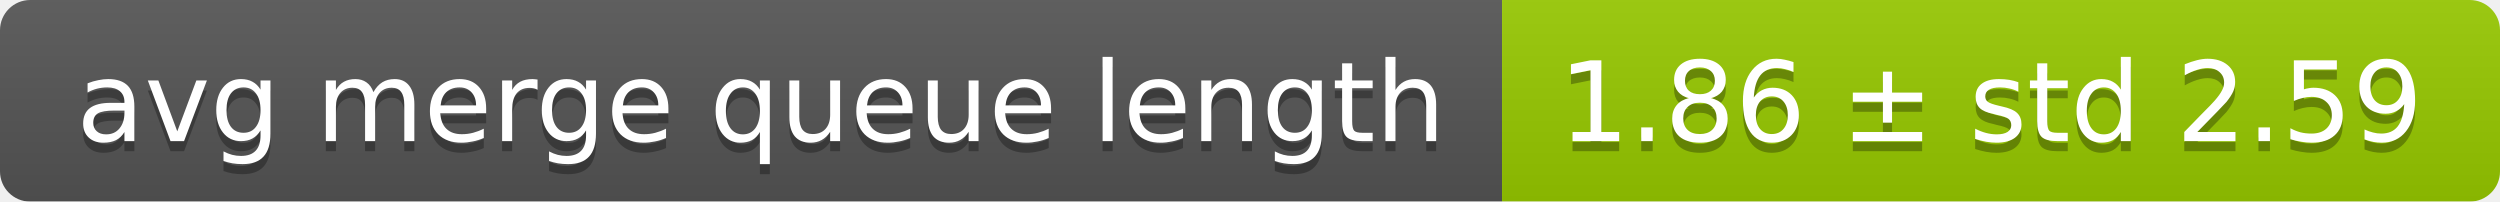
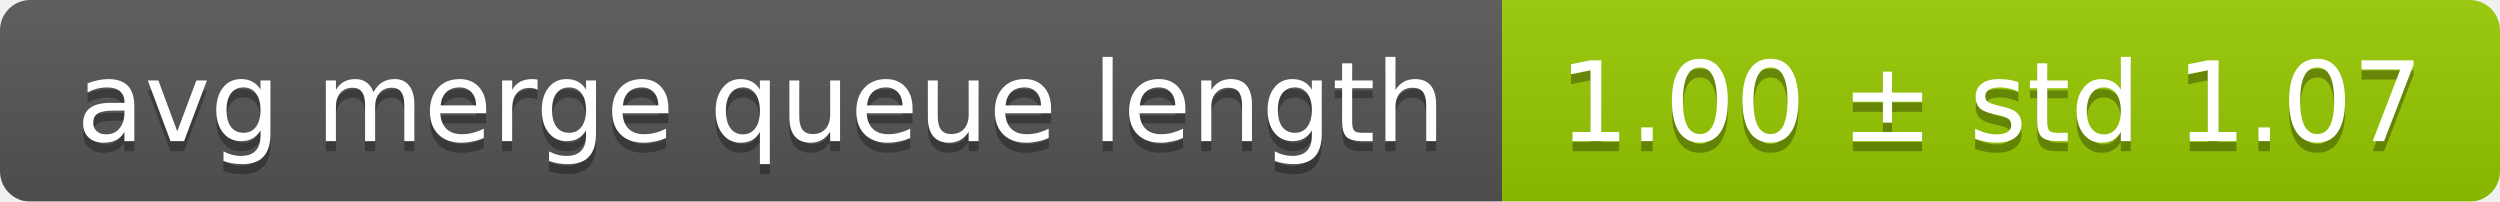
<svg xmlns="http://www.w3.org/2000/svg" width="248" height="20">
  <linearGradient id="smooth" x2="0" y2="100%">
    <stop offset="0" stop-color="#bbb" stop-opacity=".1" />
    <stop offset="1" stop-opacity=".1" />
  </linearGradient>
  <mask id="round">
    <rect width="248" height="20" rx="3" fill="#fff" />
  </mask>
  <g mask="url(#round)">
    <rect width="149" height="20" fill="#555" />
    <rect x="149" width="99" height="20" fill="#97ca00" />
    <rect width="248" height="20" fill="url(#smooth)" />
  </g>
  <g fill="#fff" text-anchor="middle" font-family="DejaVu Sans,Verdana,Geneva,sans-serif" font-size="11">
    <text x="75.5" y="15" fill="#010101" fill-opacity=".3">avg merge queue length</text>
    <text x="75.5" y="14">avg merge queue length</text>
-     <text x="197.5" y="15" fill="#010101" fill-opacity=".3">1.86 ± std 2.59</text>
-     <text x="197.5" y="14">1.86 ± std 2.59</text>
+     <text x="197.5" y="15" fill="#010101" fill-opacity=".3">1.00 ± std 1.07</text>
+     <text x="197.5" y="14">1.00 ± std 1.07</text>
  </g>
</svg>
